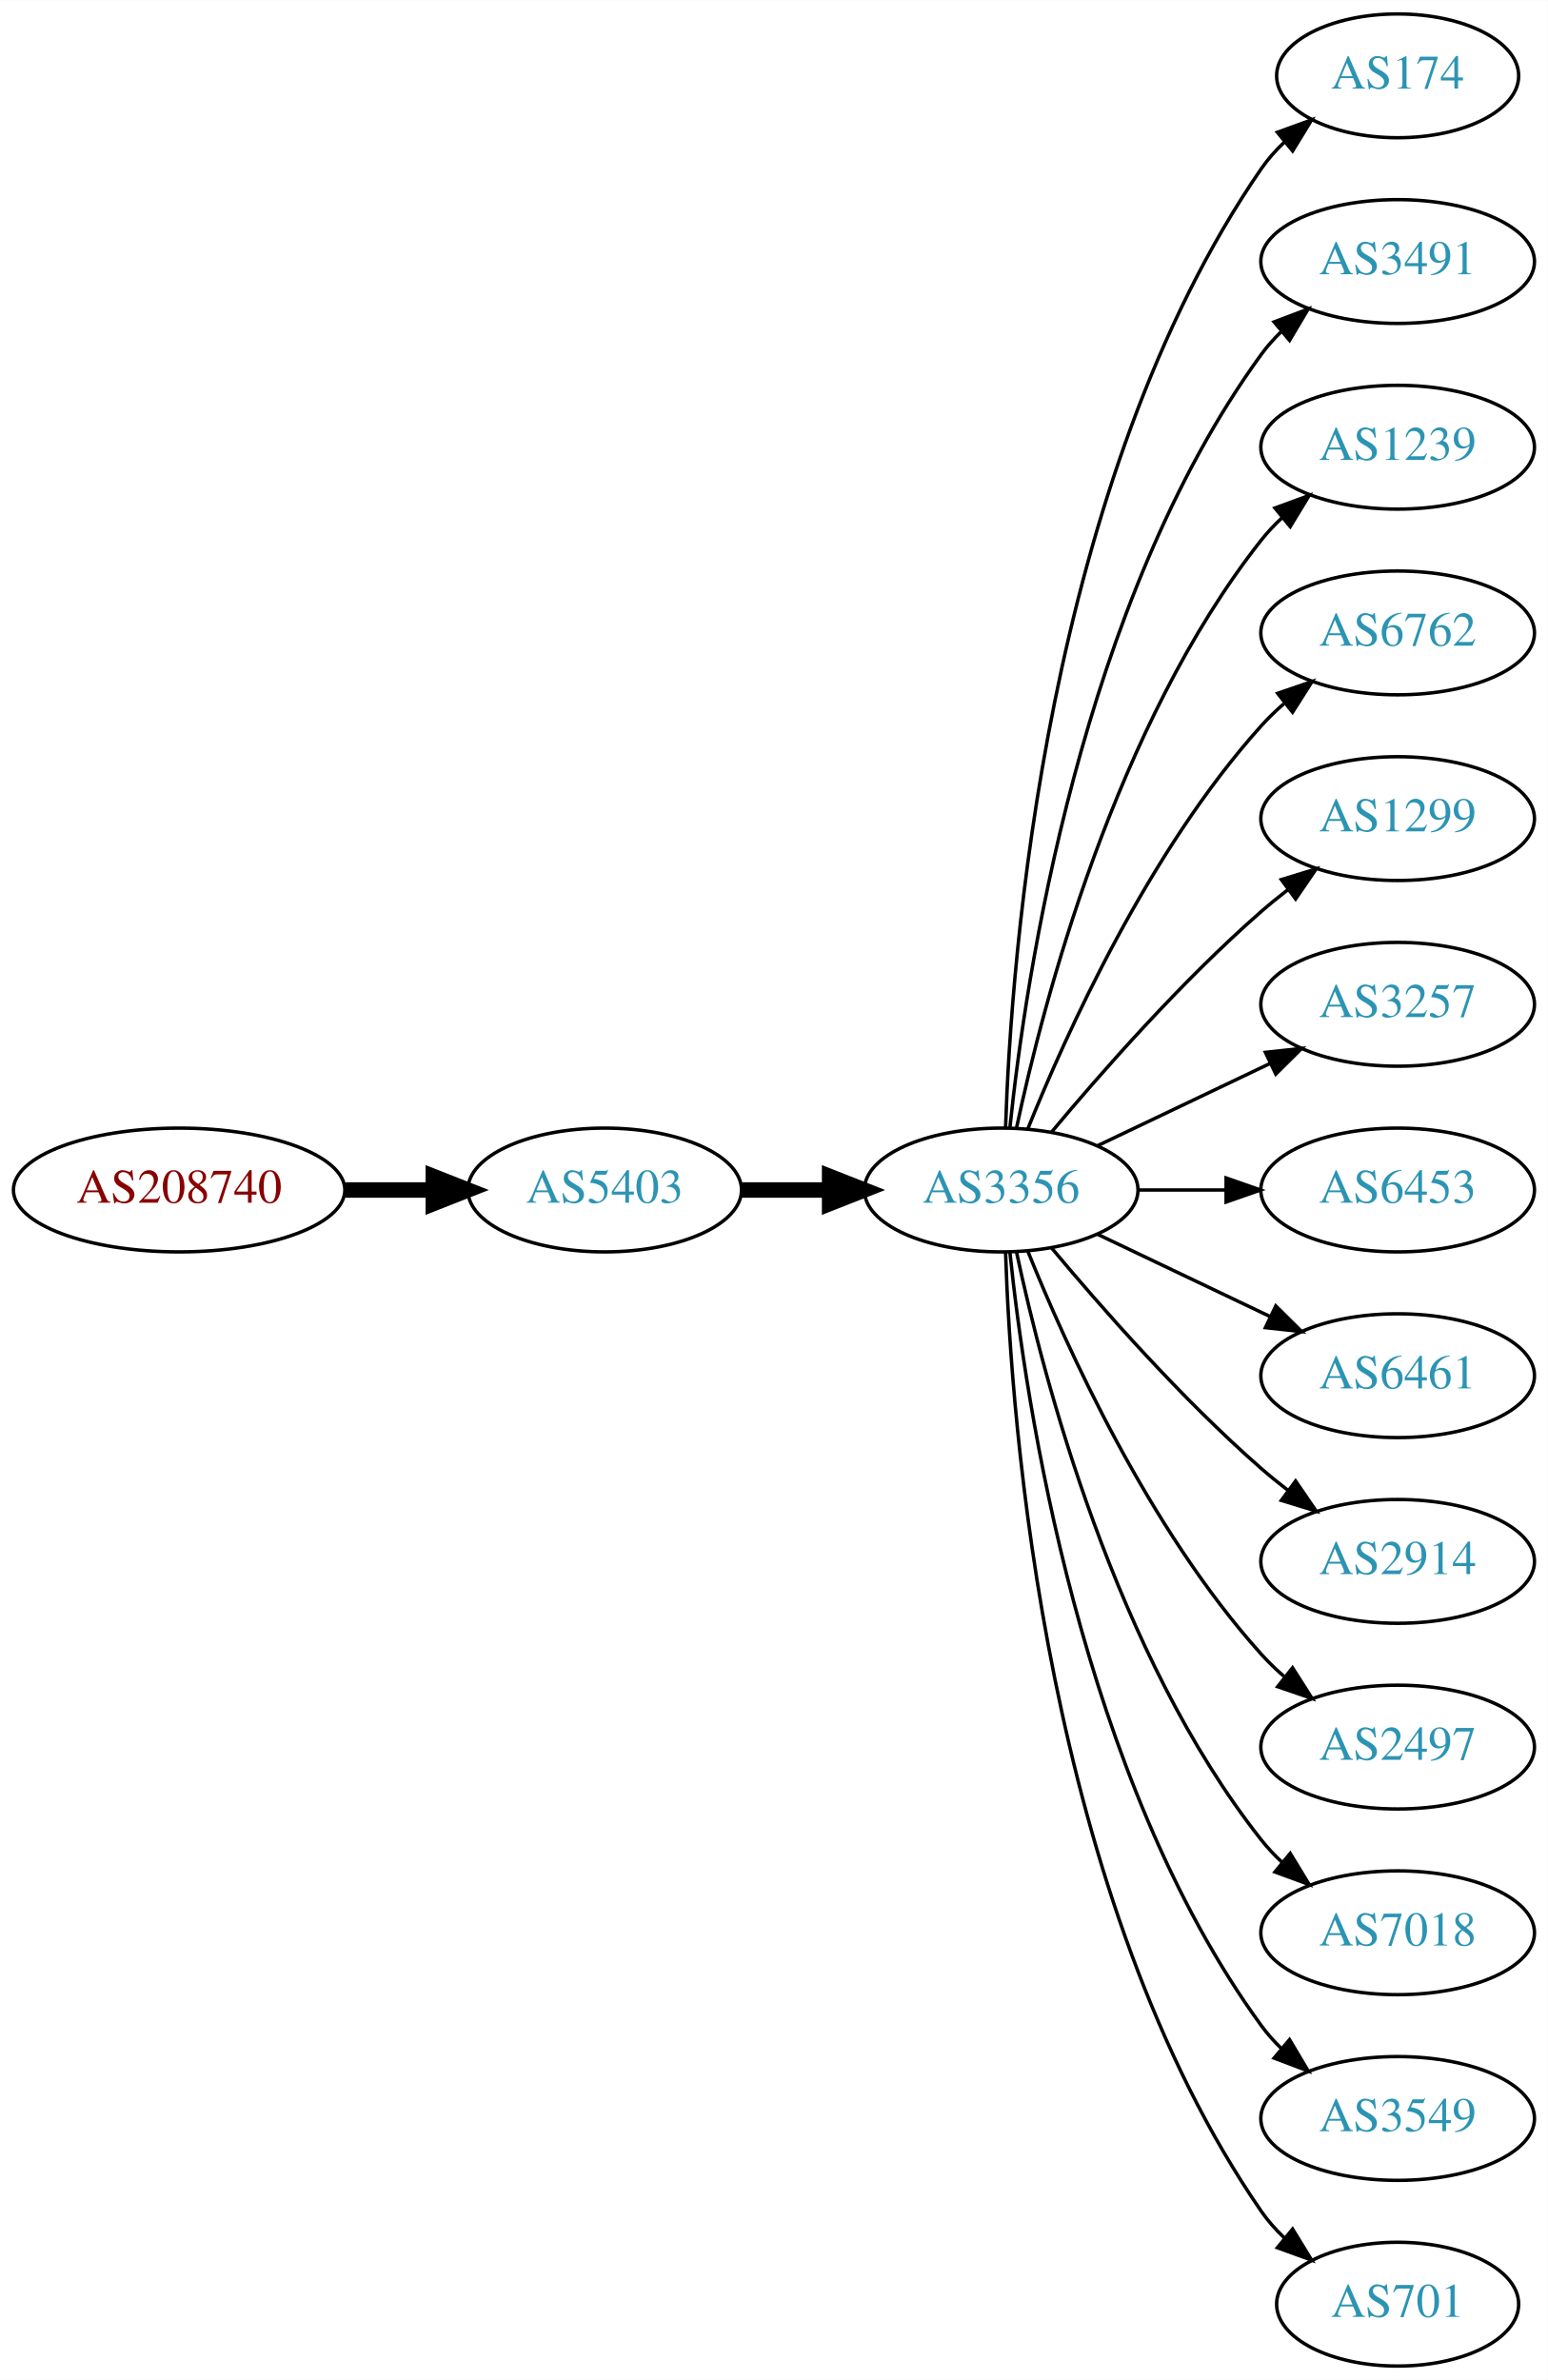
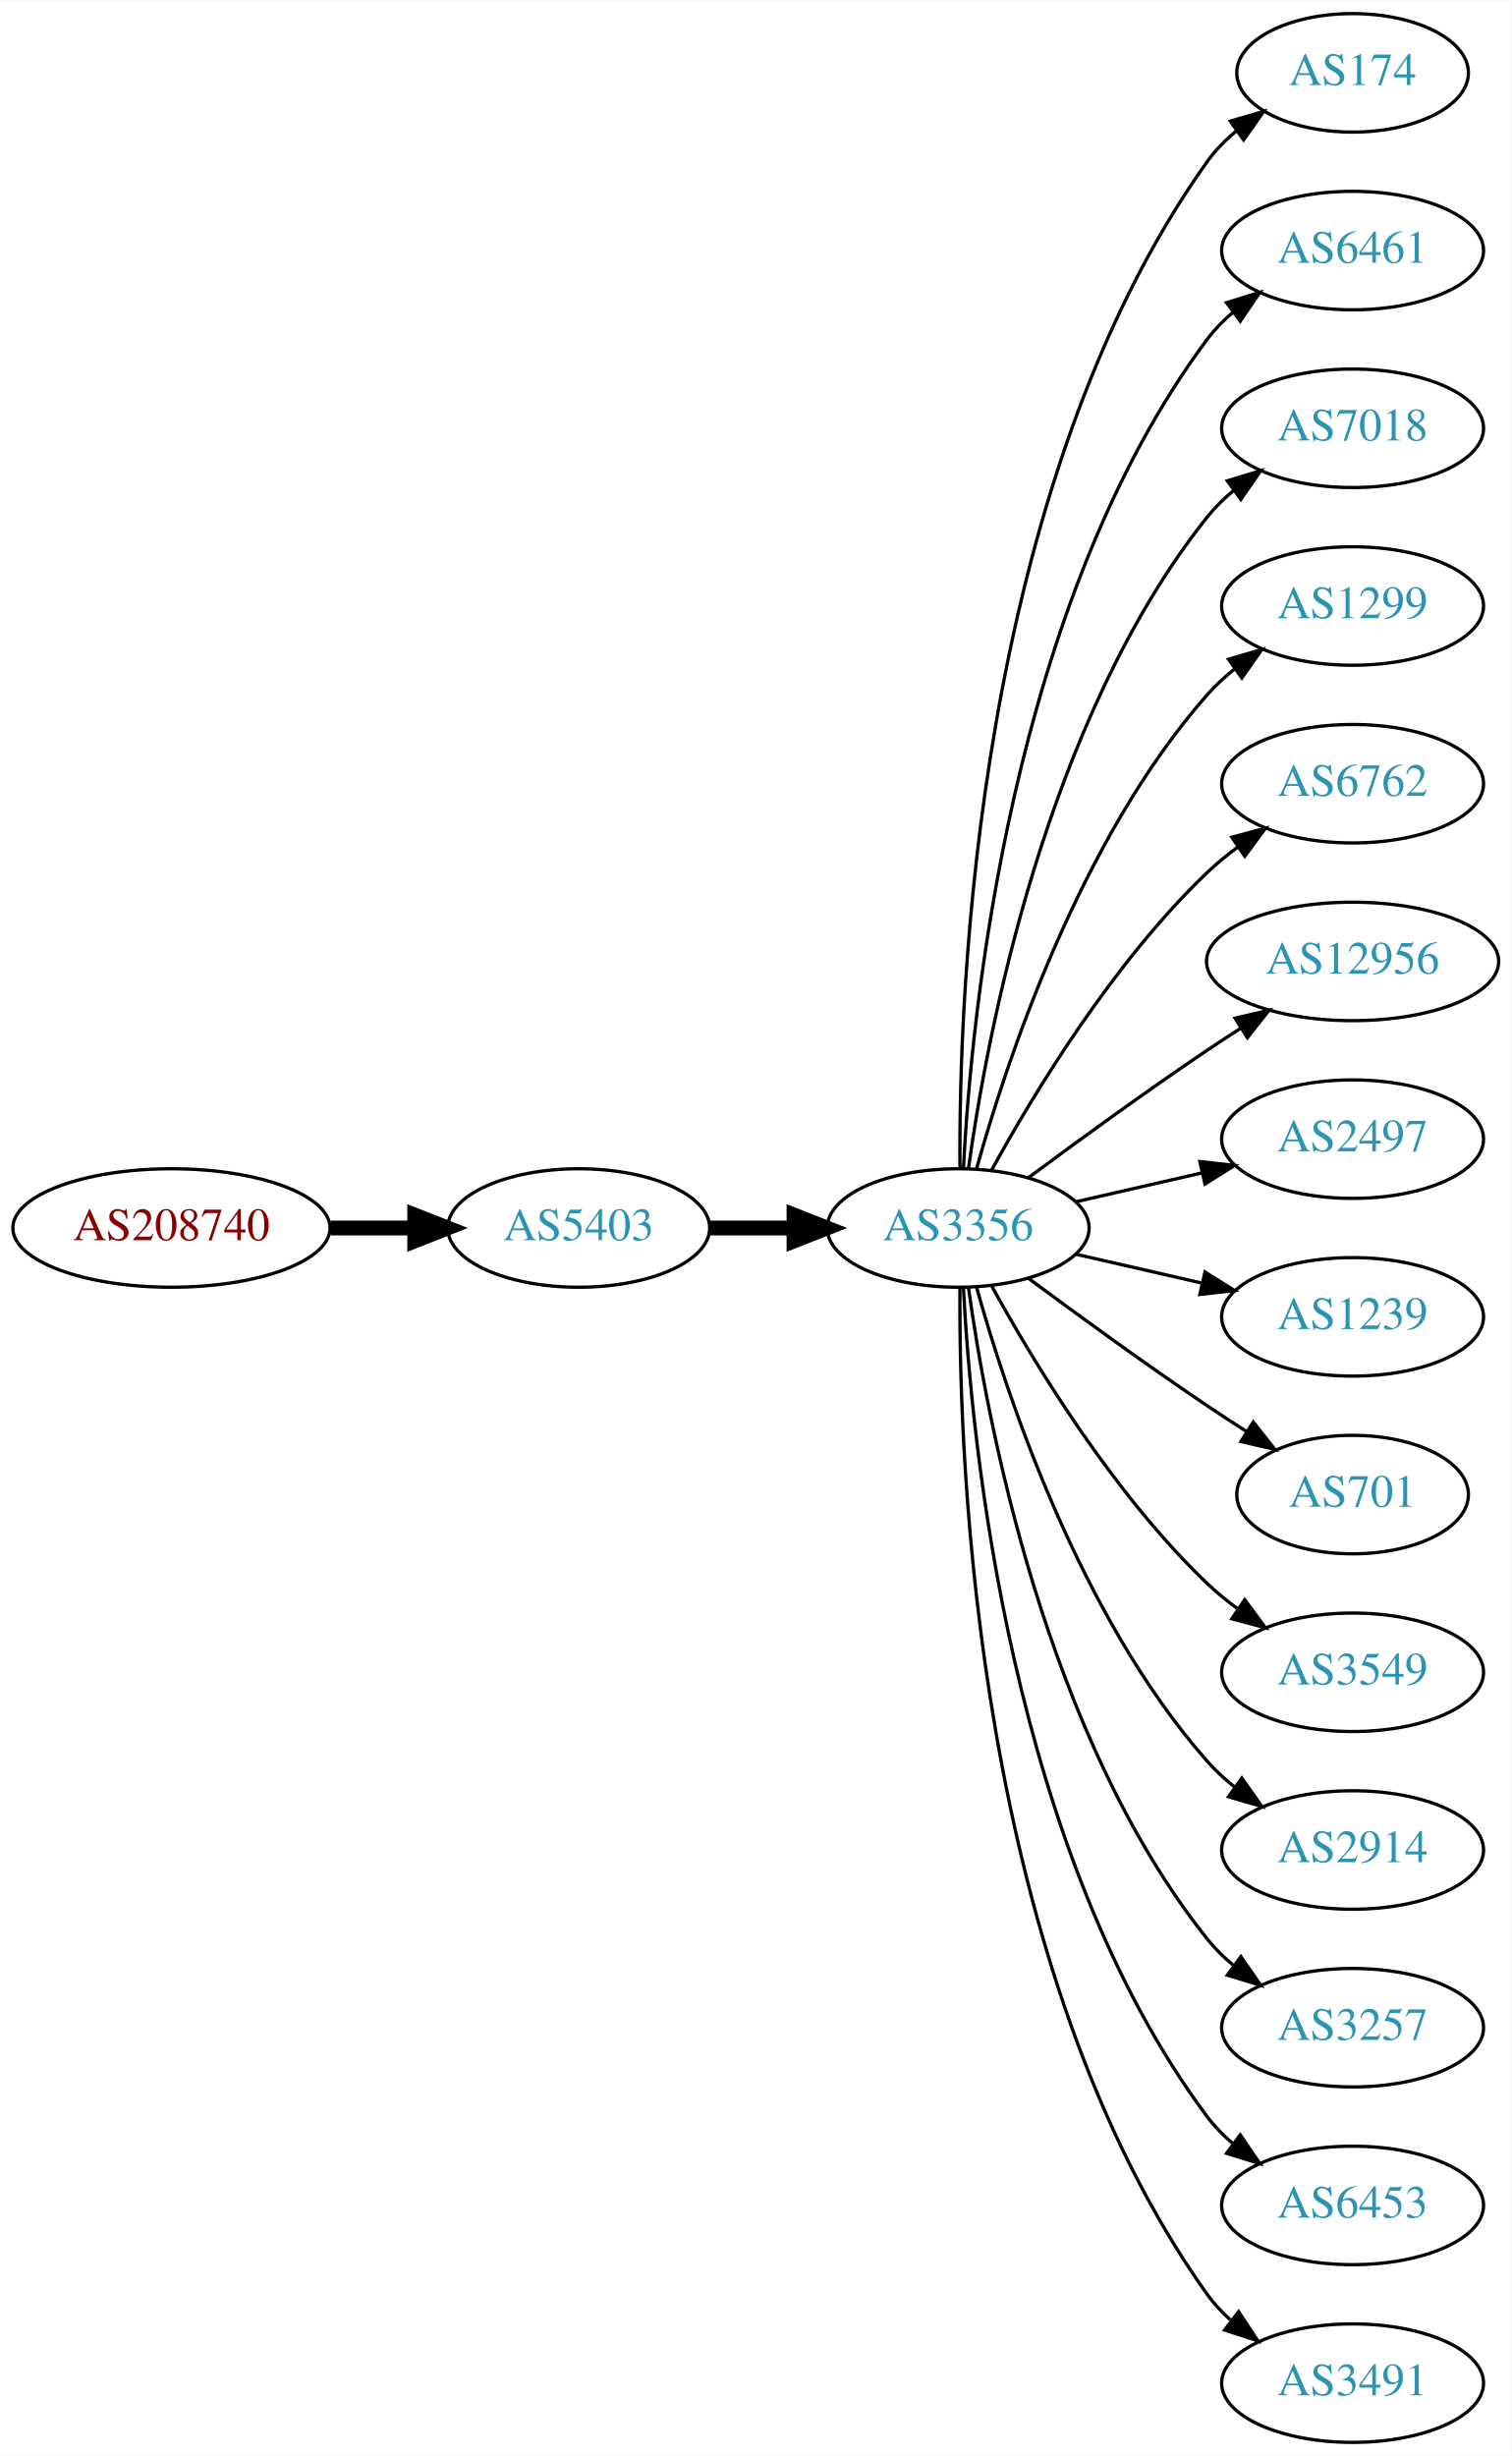
- <svg xmlns="http://www.w3.org/2000/svg" xmlns:xlink="http://www.w3.org/1999/xlink" width="450pt" height="692pt" viewBox="0.00 0.00 450.07 692.00">
-   <g id="graph0" class="graph" transform="scale(1 1) rotate(0) translate(4 688)">
-     <polygon fill="white" stroke="none" points="-4,4 -4,-688 446.07,-688 446.07,4 -4,4" />
+ <svg xmlns="http://www.w3.org/2000/svg" xmlns:xlink="http://www.w3.org/1999/xlink" width="459pt" height="746pt" viewBox="0.00 0.00 459.17 746.00">
+   <g id="graph0" class="graph" transform="scale(1 1) rotate(0) translate(4 742)">
+     <polygon fill="white" stroke="none" points="-4,4 -4,-742 455.17,-742 455.17,4 -4,4" />
    <g id="node1" class="node">
      <g id="a_node1">
        <a xlink:href="/asn/208740" xlink:title="AS208740 ~ AT-BMEIA [AT]">
-           <ellipse fill="#ffffff" stroke="black" cx="48.096" cy="-342" rx="48.192" ry="18" />
-           <text text-anchor="middle" x="48.096" y="-338.3" font-family="Times,serif" font-size="14.00" fill="#880000">AS208740</text>
+           <ellipse fill="#ffffff" stroke="black" cx="48.096" cy="-369" rx="48.192" ry="18" />
+           <text text-anchor="middle" x="48.096" y="-365.3" font-family="Times,serif" font-size="14.00" fill="#880000">AS208740</text>
        </a>
      </g>
    </g>
    <g id="node2" class="node">
      <g id="a_node2">
        <a xlink:href="/asn/5403" xlink:title="AS5403 ~ AS5403 [AT]">
-           <ellipse fill="#ffffff" stroke="black" cx="171.838" cy="-342" rx="39.794" ry="18" />
-           <text text-anchor="middle" x="171.838" y="-338.3" font-family="Times,serif" font-size="14.00" fill="#2c94b3">AS5403</text>
+           <ellipse fill="#ffffff" stroke="black" cx="171.838" cy="-369" rx="39.794" ry="18" />
+           <text text-anchor="middle" x="171.838" y="-365.3" font-family="Times,serif" font-size="14.00" fill="#2c94b3">AS5403</text>
        </a>
      </g>
    </g>
    <g id="edge1" class="edge">
-       <path fill="none" stroke="black" stroke-width="4.5" d="M96.513,-342C104.867,-342 113.577,-342 121.969,-342" />
-       <polygon fill="black" stroke="black" stroke-width="4.5" points="122.004,-345.938 132.004,-342 122.004,-338.063 122.004,-345.938" />
+       <path fill="none" stroke="black" stroke-width="4.5" d="M96.513,-369C104.867,-369 113.577,-369 121.969,-369" />
+       <polygon fill="black" stroke="black" stroke-width="4.5" points="122.004,-372.938 132.004,-369 122.004,-365.063 122.004,-372.938" />
    </g>
    <g id="node3" class="node">
      <g id="a_node3">
        <a xlink:href="/asn/3356" xlink:title="AS3356 ~ Level 3 Parent, LLC [US]">
-           <ellipse fill="#ffffff" stroke="black" cx="287.131" cy="-342" rx="39.794" ry="18" />
-           <text text-anchor="middle" x="287.131" y="-338.3" font-family="Times,serif" font-size="14.00" fill="#2c94b3">AS3356</text>
+           <ellipse fill="#ffffff" stroke="black" cx="287.131" cy="-369" rx="39.794" ry="18" />
+           <text text-anchor="middle" x="287.131" y="-365.3" font-family="Times,serif" font-size="14.00" fill="#2c94b3">AS3356</text>
        </a>
      </g>
    </g>
    <g id="edge2" class="edge">
-       <path fill="none" stroke="black" stroke-width="4.5" d="M211.51,-342C219.713,-342 228.477,-342 237.009,-342" />
-       <polygon fill="black" stroke="black" stroke-width="4.5" points="237.248,-345.938 247.248,-342 237.248,-338.063 237.248,-345.938" />
+       <path fill="none" stroke="black" stroke-width="4.5" d="M211.51,-369C219.713,-369 228.477,-369 237.009,-369" />
+       <polygon fill="black" stroke="black" stroke-width="4.5" points="237.248,-372.938 247.248,-369 237.248,-365.063 237.248,-372.938" />
    </g>
    <g id="node4" class="node">
      <g id="a_node4">
        <a xlink:href="/asn/174" xlink:title="AS174 ~ Cogent Communications [US]">
-           <ellipse fill="#ffffff" stroke="black" cx="402.424" cy="-666" rx="35.194" ry="18" />
-           <text text-anchor="middle" x="402.424" y="-662.3" font-family="Times,serif" font-size="14.00" fill="#2c94b3">AS174</text>
+           <ellipse fill="#ffffff" stroke="black" cx="406.973" cy="-720" rx="35.194" ry="18" />
+           <text text-anchor="middle" x="406.973" y="-716.3" font-family="Times,serif" font-size="14.00" fill="#2c94b3">AS174</text>
        </a>
      </g>
    </g>
    <g id="edge3" class="edge">
-       <path fill="none" stroke="black" d="M288.411,-360.161C290.009,-409.461 300.158,-548.175 362.777,-639 364.682,-641.763 366.968,-644.333 369.464,-646.702" />
-       <polygon fill="black" stroke="black" points="367.453,-649.579 377.412,-653.194 371.882,-644.157 367.453,-649.579" />
+       <path fill="none" stroke="black" d="M287.68,-387.063C287.26,-439.503 292.414,-594.293 362.777,-693 365.261,-696.484 368.348,-699.615 371.722,-702.402" />
+       <polygon fill="black" stroke="black" points="369.794,-705.326 379.967,-708.287 373.861,-699.629 369.794,-705.326" />
    </g>
    <g id="node5" class="node">
      <g id="a_node5">
-         <a xlink:href="/asn/3491" xlink:title="AS3491 ~ PCCW Global, Inc. [US]">
-           <ellipse fill="#ffffff" stroke="black" cx="402.424" cy="-612" rx="39.794" ry="18" />
-           <text text-anchor="middle" x="402.424" y="-608.3" font-family="Times,serif" font-size="14.00" fill="#2c94b3">AS3491</text>
+         <a xlink:href="/asn/6461" xlink:title="AS6461 ~ Zayo Bandwidth [US]">
+           <ellipse fill="#ffffff" stroke="black" cx="406.973" cy="-666" rx="39.794" ry="18" />
+           <text text-anchor="middle" x="406.973" y="-662.3" font-family="Times,serif" font-size="14.00" fill="#2c94b3">AS6461</text>
        </a>
      </g>
    </g>
    <g id="edge4" class="edge">
-       <path fill="none" stroke="black" d="M289.688,-360.256C294.158,-403.303 310.291,-512.94 362.777,-585 364.494,-587.357 366.481,-589.581 368.631,-591.663" />
-       <polygon fill="black" stroke="black" points="366.494,-594.439 376.405,-598.183 370.992,-589.075 366.494,-594.439" />
+       <path fill="none" stroke="black" d="M288.723,-387.023C291.099,-433.412 303.017,-558.893 362.777,-639 365.025,-642.013 367.717,-644.769 370.643,-647.272" />
+       <polygon fill="black" stroke="black" points="368.674,-650.169 378.795,-653.303 372.838,-644.542 368.674,-650.169" />
    </g>
    <g id="node6" class="node">
      <g id="a_node6">
-         <a xlink:href="/asn/1239" xlink:title="AS1239 ~ Sprint [US]">
-           <ellipse fill="#ffffff" stroke="black" cx="402.424" cy="-558" rx="39.794" ry="18" />
-           <text text-anchor="middle" x="402.424" y="-554.3" font-family="Times,serif" font-size="14.00" fill="#2c94b3">AS1239</text>
+         <a xlink:href="/asn/7018" xlink:title="AS7018 ~ AT&amp;T Services, Inc. [US]">
+           <ellipse fill="#ffffff" stroke="black" cx="406.973" cy="-612" rx="39.794" ry="18" />
+           <text text-anchor="middle" x="406.973" y="-608.3" font-family="Times,serif" font-size="14.00" fill="#2c94b3">AS7018</text>
        </a>
      </g>
    </g>
    <g id="edge5" class="edge">
-       <path fill="none" stroke="black" d="M291.621,-360.16C299.252,-396.03 320.244,-477.155 362.777,-531 364.585,-533.288 366.638,-535.462 368.832,-537.51" />
-       <polygon fill="black" stroke="black" points="366.743,-540.323 376.692,-543.966 371.186,-534.914 366.743,-540.323" />
+       <path fill="none" stroke="black" d="M290.27,-387.17C295.77,-426.974 313.596,-523.233 362.777,-585 365.119,-587.94 367.873,-590.649 370.839,-593.121" />
+       <polygon fill="black" stroke="black" points="368.904,-596.042 379.045,-599.11 373.031,-590.388 368.904,-596.042" />
    </g>
    <g id="node7" class="node">
      <g id="a_node7">
-         <a xlink:href="/asn/6762" xlink:title="AS6762 ~ TELECOM ITALIA SPARKLE S.p.A. [IT]">
-           <ellipse fill="#ffffff" stroke="black" cx="402.424" cy="-504" rx="39.794" ry="18" />
-           <text text-anchor="middle" x="402.424" y="-500.3" font-family="Times,serif" font-size="14.00" fill="#2c94b3">AS6762</text>
+         <a xlink:href="/asn/1299" xlink:title="AS1299 ~ Telia Carrier [EU]">
+           <ellipse fill="#ffffff" stroke="black" cx="406.973" cy="-558" rx="39.794" ry="18" />
+           <text text-anchor="middle" x="406.973" y="-554.3" font-family="Times,serif" font-size="14.00" fill="#2c94b3">AS1299</text>
        </a>
      </g>
    </g>
    <g id="edge6" class="edge">
-       <path fill="none" stroke="black" d="M294.879,-359.787C305.93,-387.243 329.983,-440.578 362.777,-477 364.78,-479.224 366.999,-481.363 369.331,-483.397" />
-       <polygon fill="black" stroke="black" points="367.529,-486.433 377.55,-489.873 371.862,-480.935 367.529,-486.433" />
+       <path fill="none" stroke="black" d="M292.704,-386.946C301.61,-418.995 323.894,-486.842 362.777,-531 365.261,-533.821 368.111,-536.449 371.137,-538.871" />
+       <polygon fill="black" stroke="black" points="369.254,-541.828 379.426,-544.791 373.322,-536.131 369.254,-541.828" />
    </g>
    <g id="node8" class="node">
      <g id="a_node8">
-         <a xlink:href="/asn/1299" xlink:title="AS1299 ~ Telia Carrier [EU]">
-           <ellipse fill="#ffffff" stroke="black" cx="402.424" cy="-450" rx="39.794" ry="18" />
-           <text text-anchor="middle" x="402.424" y="-446.3" font-family="Times,serif" font-size="14.00" fill="#2c94b3">AS1299</text>
+         <a xlink:href="/asn/6762" xlink:title="AS6762 ~ TELECOM ITALIA SPARKLE S.p.A. [IT]">
+           <ellipse fill="#ffffff" stroke="black" cx="406.973" cy="-504" rx="39.794" ry="18" />
+           <text text-anchor="middle" x="406.973" y="-500.3" font-family="Times,serif" font-size="14.00" fill="#2c94b3">AS6762</text>
        </a>
      </g>
    </g>
    <g id="edge7" class="edge">
-       <path fill="none" stroke="black" d="M301.761,-358.817C316.044,-375.929 339.59,-402.745 362.777,-423 365.243,-425.154 367.882,-427.294 370.579,-429.372" />
-       <polygon fill="black" stroke="black" points="368.604,-432.264 378.733,-435.37 372.752,-426.625 368.604,-432.264" />
+       <path fill="none" stroke="black" d="M297.372,-386.713C309.918,-409.561 334.095,-449.611 362.777,-477 365.646,-479.739 368.834,-482.347 372.144,-484.785" />
+       <polygon fill="black" stroke="black" points="370.267,-487.742 380.503,-490.477 374.207,-481.956 370.267,-487.742" />
    </g>
    <g id="node9" class="node">
      <g id="a_node9">
-         <a xlink:href="/asn/3257" xlink:title="AS3257 ~ GTT [DE]">
-           <ellipse fill="#ffffff" stroke="black" cx="402.424" cy="-396" rx="39.794" ry="18" />
-           <text text-anchor="middle" x="402.424" y="-392.3" font-family="Times,serif" font-size="14.00" fill="#2c94b3">AS3257</text>
+         <a xlink:href="/asn/12956" xlink:title="AS12956 ~ TELXIUS [ES]">
+           <ellipse fill="#ffffff" stroke="black" cx="406.973" cy="-450" rx="44.393" ry="18" />
+           <text text-anchor="middle" x="406.973" y="-446.3" font-family="Times,serif" font-size="14.00" fill="#2c94b3">AS12956</text>
        </a>
      </g>
    </g>
    <g id="edge8" class="edge">
-       <path fill="none" stroke="black" d="M315.267,-354.934C330.261,-362.081 349.082,-371.052 365.306,-378.785" />
-       <polygon fill="black" stroke="black" points="363.976,-382.028 374.509,-383.171 366.988,-375.709 363.976,-382.028" />
+       <path fill="none" stroke="black" d="M308.461,-384.277C323.324,-395.304 344.068,-410.407 362.777,-423 366.067,-425.215 369.53,-427.482 373.004,-429.715" />
+       <polygon fill="black" stroke="black" points="371.252,-432.748 381.572,-435.148 375.001,-426.837 371.252,-432.748" />
    </g>
    <g id="node10" class="node">
      <g id="a_node10">
-         <a xlink:href="/asn/6453" xlink:title="AS6453 ~ TATA COMMUNICATIONS (AMERICA) INC [US]">
-           <ellipse fill="#ffffff" stroke="black" cx="402.424" cy="-342" rx="39.794" ry="18" />
-           <text text-anchor="middle" x="402.424" y="-338.3" font-family="Times,serif" font-size="14.00" fill="#2c94b3">AS6453</text>
+         <a xlink:href="/asn/2497" xlink:title="AS2497 ~ Internet Initiative Japan Inc. [JP]">
+           <ellipse fill="#ffffff" stroke="black" cx="406.973" cy="-396" rx="39.794" ry="18" />
+           <text text-anchor="middle" x="406.973" y="-392.3" font-family="Times,serif" font-size="14.00" fill="#2c94b3">AS2497</text>
        </a>
      </g>
    </g>
    <g id="edge9" class="edge">
-       <path fill="none" stroke="black" d="M326.803,-342C335.006,-342 343.77,-342 352.302,-342" />
-       <polygon fill="black" stroke="black" points="352.541,-345.5 362.541,-342 352.541,-338.5 352.541,-345.5" />
+       <path fill="none" stroke="black" d="M322.85,-376.955C334.85,-379.704 348.471,-382.825 361.164,-385.733" />
+       <polygon fill="black" stroke="black" points="360.566,-389.187 371.095,-388.009 362.129,-382.364 360.566,-389.187" />
    </g>
    <g id="node11" class="node">
      <g id="a_node11">
-         <a xlink:href="/asn/6461" xlink:title="AS6461 ~ Zayo Bandwidth [US]">
-           <ellipse fill="#ffffff" stroke="black" cx="402.424" cy="-288" rx="39.794" ry="18" />
-           <text text-anchor="middle" x="402.424" y="-284.3" font-family="Times,serif" font-size="14.00" fill="#2c94b3">AS6461</text>
+         <a xlink:href="/asn/1239" xlink:title="AS1239 ~ Sprint [US]">
+           <ellipse fill="#ffffff" stroke="black" cx="406.973" cy="-342" rx="39.794" ry="18" />
+           <text text-anchor="middle" x="406.973" y="-338.3" font-family="Times,serif" font-size="14.00" fill="#2c94b3">AS1239</text>
        </a>
      </g>
    </g>
    <g id="edge10" class="edge">
-       <path fill="none" stroke="black" d="M315.267,-329.066C330.261,-321.919 349.082,-312.948 365.306,-305.215" />
-       <polygon fill="black" stroke="black" points="366.988,-308.291 374.509,-300.829 363.976,-301.972 366.988,-308.291" />
+       <path fill="none" stroke="black" d="M322.85,-361.045C334.85,-358.296 348.471,-355.175 361.164,-352.267" />
+       <polygon fill="black" stroke="black" points="362.129,-355.636 371.095,-349.991 360.566,-348.813 362.129,-355.636" />
    </g>
    <g id="node12" class="node">
      <g id="a_node12">
-         <a xlink:href="/asn/2914" xlink:title="AS2914 ~ NTT America, Inc. [US]">
-           <ellipse fill="#ffffff" stroke="black" cx="402.424" cy="-234" rx="39.794" ry="18" />
-           <text text-anchor="middle" x="402.424" y="-230.3" font-family="Times,serif" font-size="14.00" fill="#2c94b3">AS2914</text>
+         <a xlink:href="/asn/701" xlink:title="AS701 ~ UUNET [US]">
+           <ellipse fill="#ffffff" stroke="black" cx="406.973" cy="-288" rx="35.194" ry="18" />
+           <text text-anchor="middle" x="406.973" y="-284.3" font-family="Times,serif" font-size="14.00" fill="#2c94b3">AS701</text>
        </a>
      </g>
    </g>
    <g id="edge11" class="edge">
-       <path fill="none" stroke="black" d="M301.761,-325.183C316.044,-308.071 339.59,-281.255 362.777,-261 365.243,-258.846 367.882,-256.706 370.579,-254.628" />
-       <polygon fill="black" stroke="black" points="372.752,-257.375 378.733,-248.63 368.604,-251.736 372.752,-257.375" />
+       <path fill="none" stroke="black" d="M308.461,-353.723C323.324,-342.696 344.068,-327.593 362.777,-315 366.595,-312.431 370.645,-309.79 374.675,-307.214" />
+       <polygon fill="black" stroke="black" points="376.779,-310.025 383.369,-301.729 373.044,-304.105 376.779,-310.025" />
    </g>
    <g id="node13" class="node">
      <g id="a_node13">
-         <a xlink:href="/asn/2497" xlink:title="AS2497 ~ Internet Initiative Japan Inc. [JP]">
-           <ellipse fill="#ffffff" stroke="black" cx="402.424" cy="-180" rx="39.794" ry="18" />
-           <text text-anchor="middle" x="402.424" y="-176.3" font-family="Times,serif" font-size="14.00" fill="#2c94b3">AS2497</text>
+         <a xlink:href="/asn/3549" xlink:title="AS3549 ~ Level 3 Parent, LLC [US]">
+           <ellipse fill="#ffffff" stroke="black" cx="406.973" cy="-234" rx="39.794" ry="18" />
+           <text text-anchor="middle" x="406.973" y="-230.3" font-family="Times,serif" font-size="14.00" fill="#2c94b3">AS3549</text>
        </a>
      </g>
    </g>
    <g id="edge12" class="edge">
-       <path fill="none" stroke="black" d="M294.879,-324.213C305.93,-296.757 329.983,-243.422 362.777,-207 364.78,-204.776 366.999,-202.637 369.331,-200.603" />
-       <polygon fill="black" stroke="black" points="371.862,-203.065 377.55,-194.127 367.529,-197.567 371.862,-203.065" />
+       <path fill="none" stroke="black" d="M297.372,-351.287C309.918,-328.439 334.095,-288.389 362.777,-261 365.646,-258.261 368.834,-255.653 372.144,-253.215" />
+       <polygon fill="black" stroke="black" points="374.207,-256.044 380.503,-247.523 370.267,-250.258 374.207,-256.044" />
    </g>
    <g id="node14" class="node">
      <g id="a_node14">
-         <a xlink:href="/asn/7018" xlink:title="AS7018 ~ AT&amp;T Services, Inc. [US]">
-           <ellipse fill="#ffffff" stroke="black" cx="402.424" cy="-126" rx="39.794" ry="18" />
-           <text text-anchor="middle" x="402.424" y="-122.3" font-family="Times,serif" font-size="14.00" fill="#2c94b3">AS7018</text>
+         <a xlink:href="/asn/2914" xlink:title="AS2914 ~ NTT America, Inc. [US]">
+           <ellipse fill="#ffffff" stroke="black" cx="406.973" cy="-180" rx="39.794" ry="18" />
+           <text text-anchor="middle" x="406.973" y="-176.3" font-family="Times,serif" font-size="14.00" fill="#2c94b3">AS2914</text>
        </a>
      </g>
    </g>
    <g id="edge13" class="edge">
-       <path fill="none" stroke="black" d="M291.621,-323.84C299.252,-287.97 320.244,-206.845 362.777,-153 364.585,-150.712 366.638,-148.538 368.832,-146.49" />
-       <polygon fill="black" stroke="black" points="371.186,-149.086 376.692,-140.034 366.743,-143.677 371.186,-149.086" />
+       <path fill="none" stroke="black" d="M292.704,-351.054C301.61,-319.005 323.894,-251.158 362.777,-207 365.261,-204.179 368.111,-201.551 371.137,-199.129" />
+       <polygon fill="black" stroke="black" points="373.322,-201.869 379.426,-193.209 369.254,-196.172 373.322,-201.869" />
    </g>
    <g id="node15" class="node">
      <g id="a_node15">
-         <a xlink:href="/asn/3549" xlink:title="AS3549 ~ Level 3 Parent, LLC [US]">
-           <ellipse fill="#ffffff" stroke="black" cx="402.424" cy="-72" rx="39.794" ry="18" />
-           <text text-anchor="middle" x="402.424" y="-68.3" font-family="Times,serif" font-size="14.00" fill="#2c94b3">AS3549</text>
+         <a xlink:href="/asn/3257" xlink:title="AS3257 ~ GTT [DE]">
+           <ellipse fill="#ffffff" stroke="black" cx="406.973" cy="-126" rx="39.794" ry="18" />
+           <text text-anchor="middle" x="406.973" y="-122.3" font-family="Times,serif" font-size="14.00" fill="#2c94b3">AS3257</text>
        </a>
      </g>
    </g>
    <g id="edge14" class="edge">
-       <path fill="none" stroke="black" d="M289.688,-323.744C294.158,-280.697 310.291,-171.06 362.777,-99 364.494,-96.643 366.481,-94.419 368.631,-92.337" />
-       <polygon fill="black" stroke="black" points="370.992,-94.925 376.405,-85.817 366.494,-89.561 370.992,-94.925" />
+       <path fill="none" stroke="black" d="M290.27,-350.83C295.77,-311.026 313.596,-214.767 362.777,-153 365.119,-150.06 367.873,-147.351 370.839,-144.879" />
+       <polygon fill="black" stroke="black" points="373.031,-147.612 379.045,-138.89 368.904,-141.958 373.031,-147.612" />
    </g>
    <g id="node16" class="node">
      <g id="a_node16">
-         <a xlink:href="/asn/701" xlink:title="AS701 ~ UUNET [US]">
-           <ellipse fill="#ffffff" stroke="black" cx="402.424" cy="-18" rx="35.194" ry="18" />
-           <text text-anchor="middle" x="402.424" y="-14.3" font-family="Times,serif" font-size="14.00" fill="#2c94b3">AS701</text>
+         <a xlink:href="/asn/6453" xlink:title="AS6453 ~ TATA COMMUNICATIONS (AMERICA) INC [US]">
+           <ellipse fill="#ffffff" stroke="black" cx="406.973" cy="-72" rx="39.794" ry="18" />
+           <text text-anchor="middle" x="406.973" y="-68.3" font-family="Times,serif" font-size="14.00" fill="#2c94b3">AS6453</text>
        </a>
      </g>
    </g>
    <g id="edge15" class="edge">
-       <path fill="none" stroke="black" d="M288.411,-323.839C290.009,-274.539 300.158,-135.825 362.777,-45 364.682,-42.237 366.968,-39.667 369.464,-37.298" />
-       <polygon fill="black" stroke="black" points="371.882,-39.843 377.412,-30.806 367.453,-34.421 371.882,-39.843" />
+       <path fill="none" stroke="black" d="M288.723,-350.977C291.099,-304.588 303.017,-179.107 362.777,-99 365.025,-95.987 367.717,-93.231 370.643,-90.728" />
+       <polygon fill="black" stroke="black" points="372.838,-93.459 378.795,-84.697 368.674,-87.831 372.838,-93.459" />
+     </g>
+     <g id="node17" class="node">
+       <g id="a_node17">
+         <a xlink:href="/asn/3491" xlink:title="AS3491 ~ PCCW Global, Inc. [US]">
+           <ellipse fill="#ffffff" stroke="black" cx="406.973" cy="-18" rx="39.794" ry="18" />
+           <text text-anchor="middle" x="406.973" y="-14.3" font-family="Times,serif" font-size="14.00" fill="#2c94b3">AS3491</text>
+         </a>
+       </g>
+     </g>
+     <g id="edge16" class="edge">
+       <path fill="none" stroke="black" d="M287.68,-350.937C287.26,-298.497 292.414,-143.707 362.777,-45 364.779,-42.191 367.174,-39.612 369.795,-37.257" />
+       <polygon fill="black" stroke="black" points="372.348,-39.712 378.171,-30.861 368.099,-34.148 372.348,-39.712" />
    </g>
  </g>
</svg>
